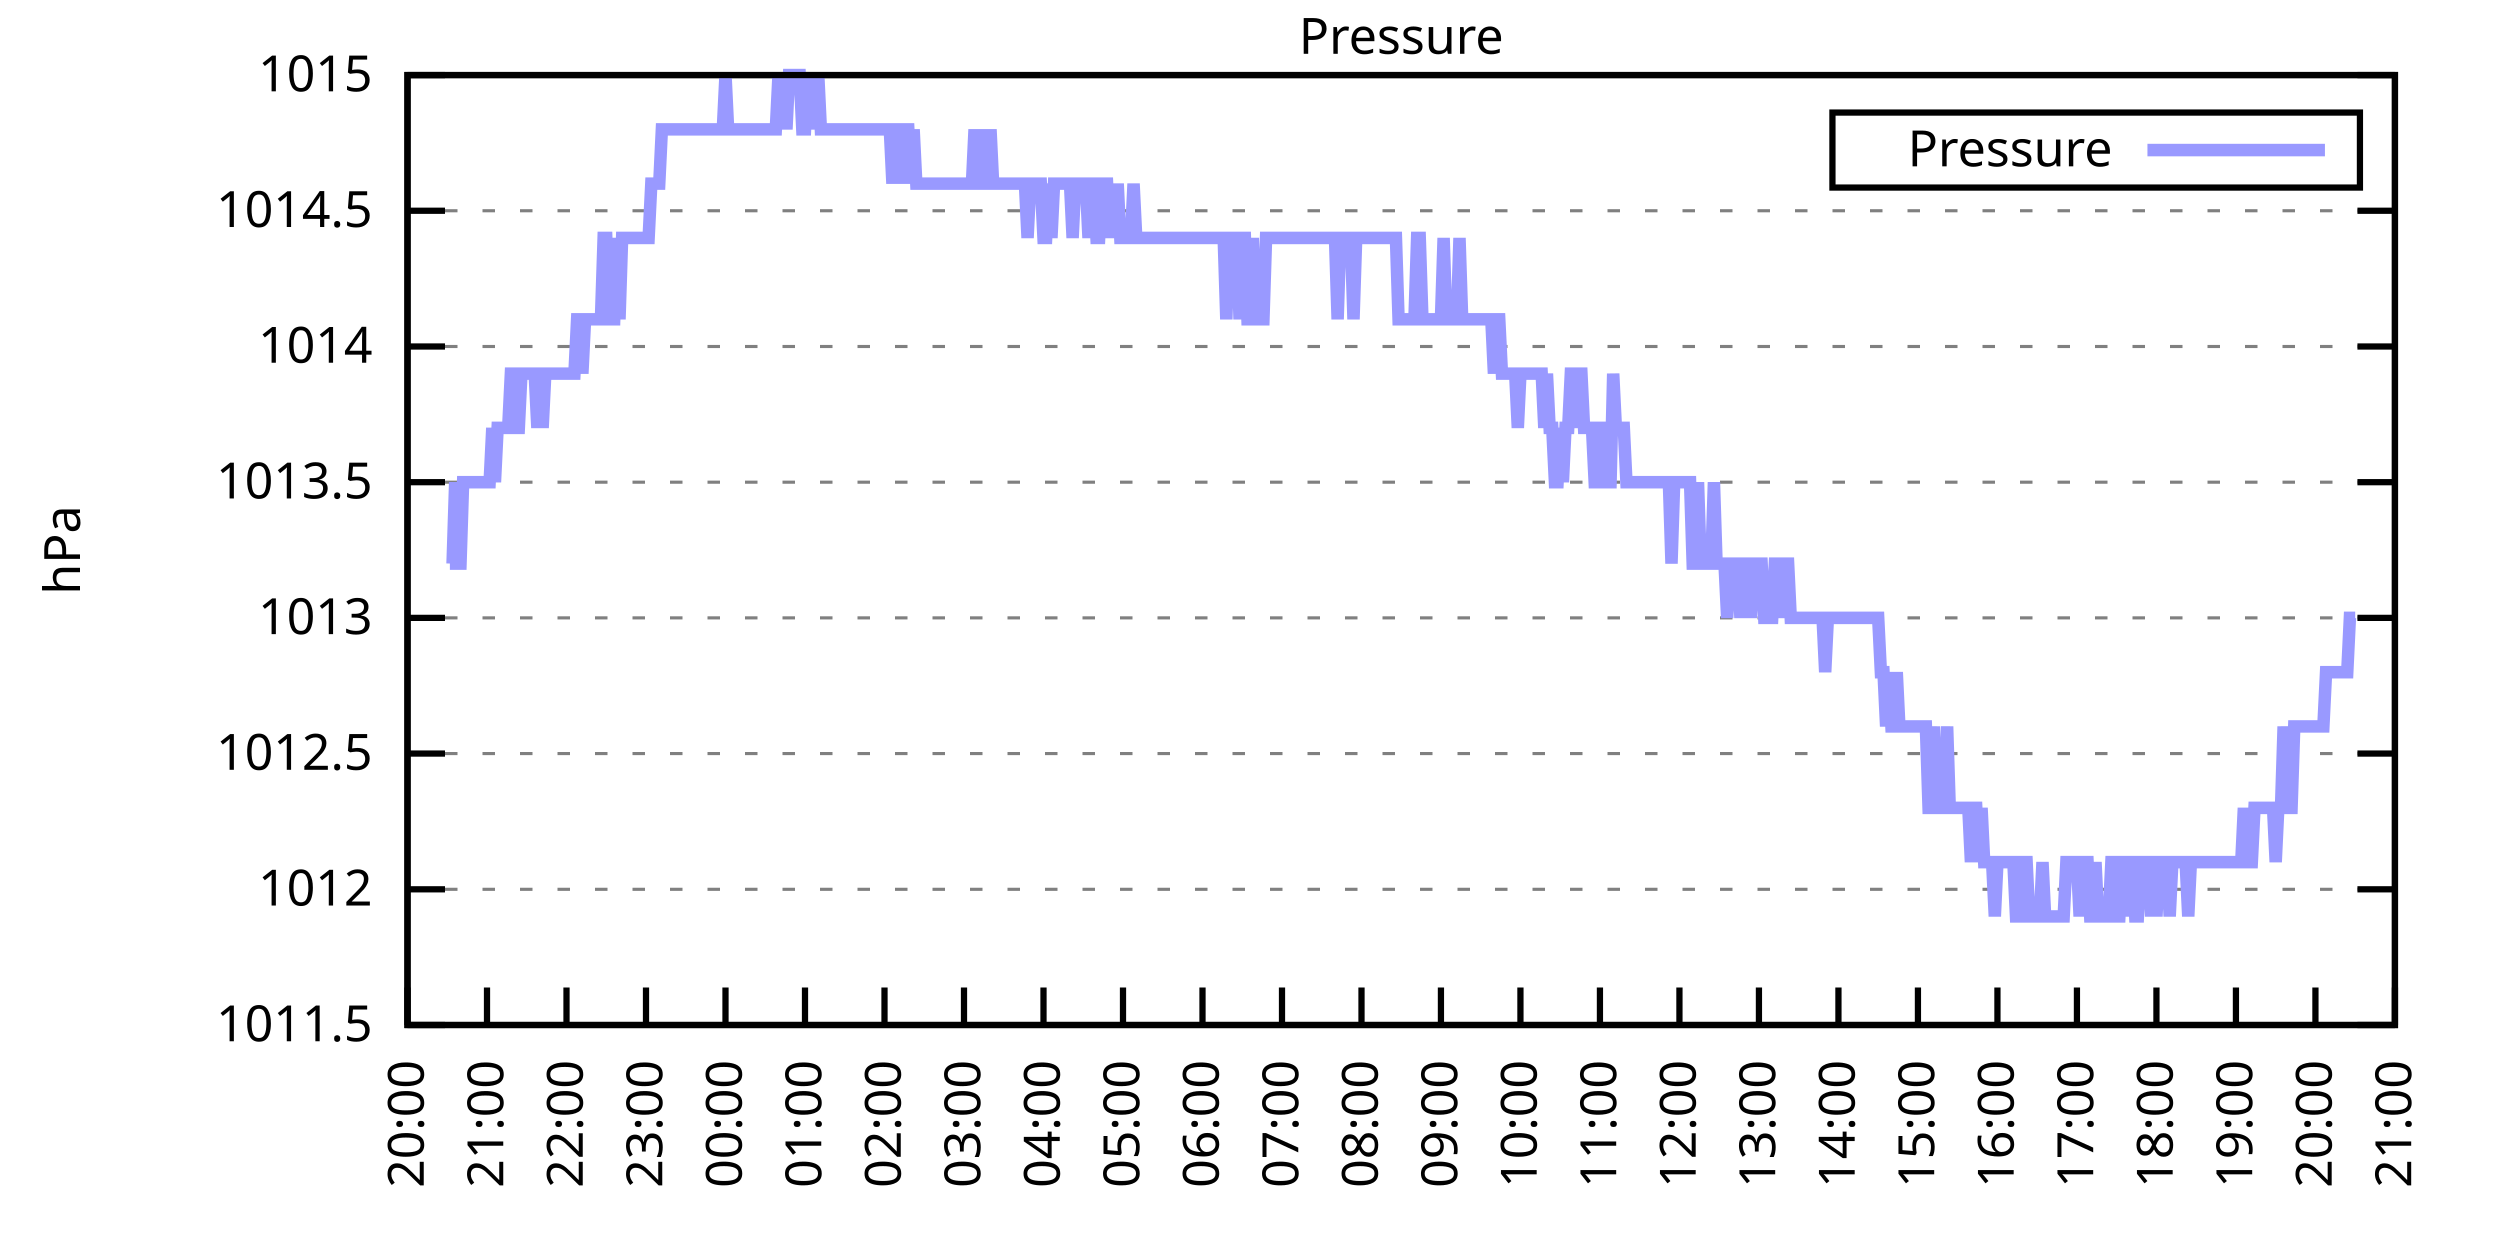
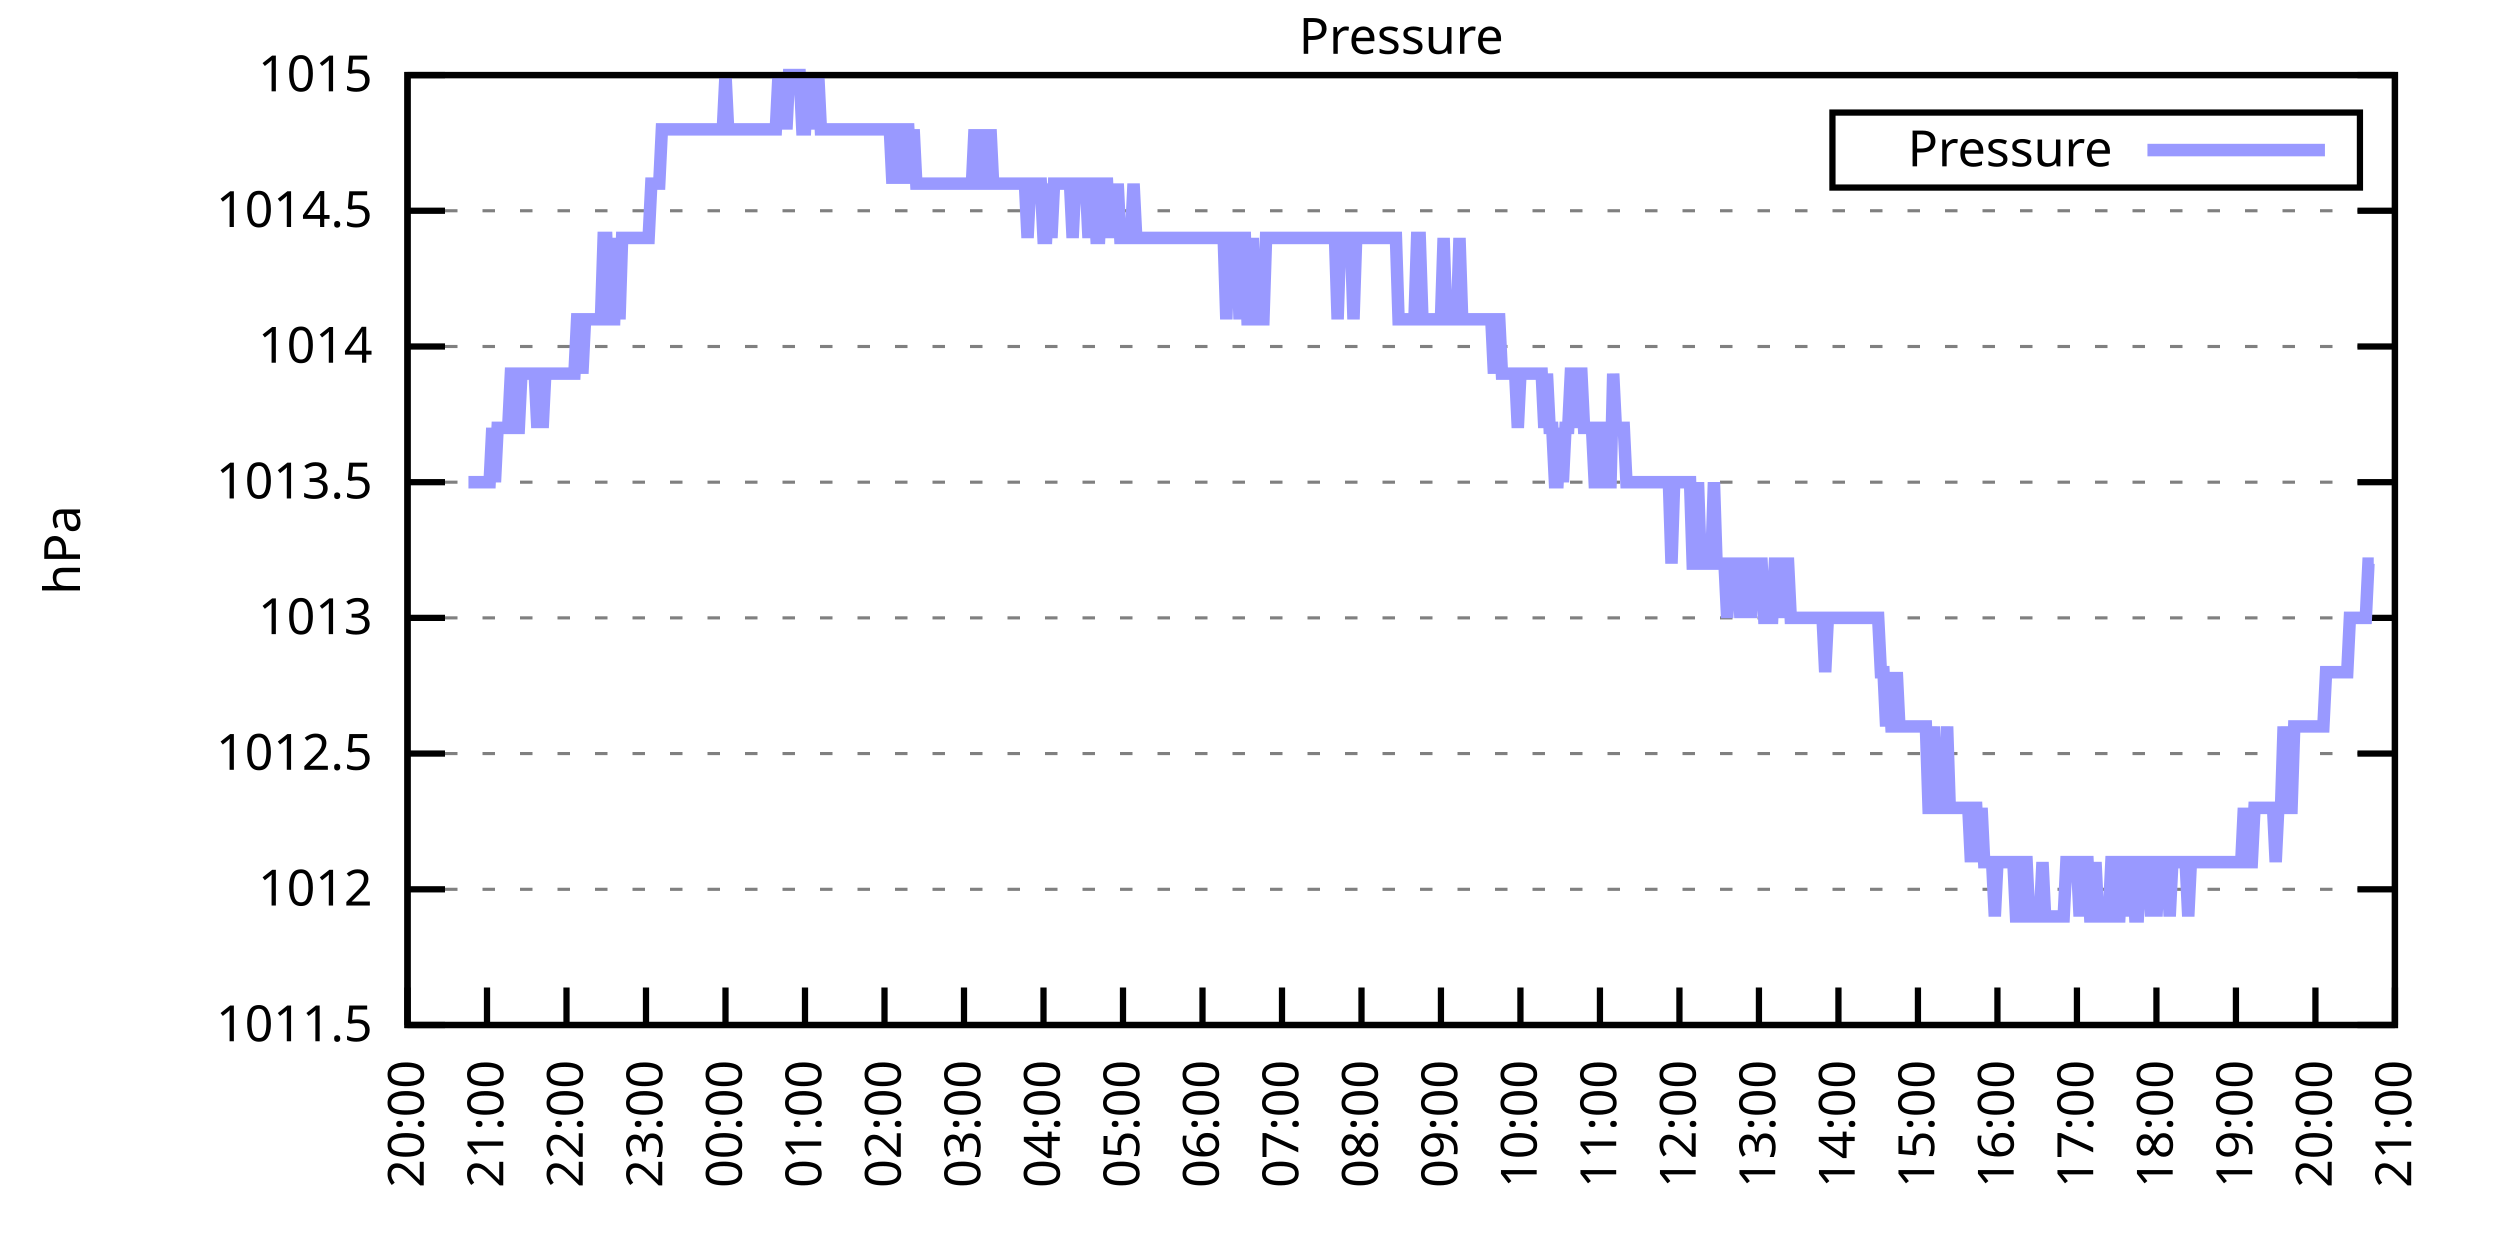
<svg xmlns="http://www.w3.org/2000/svg" xmlns:xlink="http://www.w3.org/1999/xlink" width="400" height="200" viewBox="0 0 400 200">
  <g id="gnuplot_canvas">
    <rect x="0" y="0" width="400" height="200" fill="none" />
    <defs>
      <circle id="gpDot" r="0.5" stroke-width="0.5" stroke="currentColor" />
      <path id="gpPt0" stroke-width="0.333" stroke="currentColor" d="M-1,0 h2 M0,-1 v2" />
      <path id="gpPt1" stroke-width="0.333" stroke="currentColor" d="M-1,-1 L1,1 M1,-1 L-1,1" />
      <path id="gpPt2" stroke-width="0.333" stroke="currentColor" d="M-1,0 L1,0 M0,-1 L0,1 M-1,-1 L1,1 M-1,1 L1,-1" />
      <rect id="gpPt3" stroke-width="0.333" stroke="currentColor" x="-1" y="-1" width="2" height="2" />
      <rect id="gpPt4" stroke-width="0.333" stroke="currentColor" fill="currentColor" x="-1" y="-1" width="2" height="2" />
      <circle id="gpPt5" stroke-width="0.333" stroke="currentColor" cx="0" cy="0" r="1" />
      <use xlink:href="#gpPt5" id="gpPt6" fill="currentColor" stroke="none" />
      <path id="gpPt7" stroke-width="0.333" stroke="currentColor" d="M0,-1.33 L-1.33,0.67 L1.33,0.67 z" />
      <use xlink:href="#gpPt7" id="gpPt8" fill="currentColor" stroke="none" />
      <use xlink:href="#gpPt7" id="gpPt9" stroke="currentColor" transform="rotate(180)" />
      <use xlink:href="#gpPt9" id="gpPt10" fill="currentColor" stroke="none" />
      <use xlink:href="#gpPt3" id="gpPt11" stroke="currentColor" transform="rotate(45)" />
      <use xlink:href="#gpPt11" id="gpPt12" fill="currentColor" stroke="none" />
      <path id="gpPt13" stroke-width="0.333" stroke="currentColor" d="M0,1.330 L1.265,0.411 L0.782,-1.067 L-0.782,-1.076 L-1.265,0.411 z" />
      <use xlink:href="#gpPt13" id="gpPt14" fill="currentColor" stroke="none" />
      <filter id="textbox" filterUnits="objectBoundingBox" x="0" y="0" height="1" width="1">
        <feFlood flood-color="white" flood-opacity="1" result="bgnd" />
        <feComposite in="SourceGraphic" in2="bgnd" operator="atop" />
      </filter>
      <filter id="greybox" filterUnits="objectBoundingBox" x="0" y="0" height="1" width="1">
        <feFlood flood-color="lightgrey" flood-opacity="1" result="grey" />
        <feComposite in="SourceGraphic" in2="grey" operator="atop" />
      </filter>
    </defs>
    <g fill="none" color="white" stroke="currentColor" stroke-width="1.00" stroke-linecap="butt" stroke-linejoin="miter">
</g>
    <g fill="none" color="black" stroke="currentColor" stroke-width="1.00" stroke-linecap="butt" stroke-linejoin="miter">
      <g stroke="none" shape-rendering="crispEdges">
        <polygon fill="rgb(255, 255, 255)" points="65.20,164.00 383.18,164.00 383.18,12.02 65.20,12.02 " />
      </g>
    </g>
    <g fill="none" color="black" stroke="currentColor" stroke-width="1.00" stroke-linecap="butt" stroke-linejoin="miter">
</g>
    <g fill="none" color="black" stroke="black" stroke-width="0.50" stroke-linecap="butt" stroke-linejoin="miter">
</g>
    <g fill="none" color="gray" stroke="currentColor" stroke-width="0.50" stroke-linecap="butt" stroke-linejoin="miter">
      <path stroke="gray" stroke-dasharray="2,4" class="gridline" d="M65.20,164.00 L383.19,164.00  " />
    </g>
    <g fill="none" color="gray" stroke="gray" stroke-width="1.00" stroke-linecap="butt" stroke-linejoin="miter">
</g>
    <g fill="none" color="black" stroke="currentColor" stroke-width="1.00" stroke-linecap="butt" stroke-linejoin="miter">
      <path stroke="black" d="M65.20,164.00 L71.20,164.00 M383.19,164.00 L377.19,164.00  " />
      <g transform="translate(59.60,166.60)" stroke="none" fill="black" font-family="Sans" font-size="8.00" text-anchor="end">
        <text>
          <tspan font-family="Sans"> 1011.5</tspan>
        </text>
      </g>
    </g>
    <g fill="none" color="black" stroke="currentColor" stroke-width="1.00" stroke-linecap="butt" stroke-linejoin="miter">
</g>
    <g fill="none" color="black" stroke="black" stroke-width="0.50" stroke-linecap="butt" stroke-linejoin="miter">
</g>
    <g fill="none" color="gray" stroke="currentColor" stroke-width="0.50" stroke-linecap="butt" stroke-linejoin="miter">
      <path stroke="gray" stroke-dasharray="2,4" class="gridline" d="M65.20,142.29 L383.19,142.29  " />
    </g>
    <g fill="none" color="gray" stroke="gray" stroke-width="1.00" stroke-linecap="butt" stroke-linejoin="miter">
</g>
    <g fill="none" color="black" stroke="currentColor" stroke-width="1.00" stroke-linecap="butt" stroke-linejoin="miter">
      <path stroke="black" d="M65.20,142.29 L71.20,142.29 M383.19,142.29 L377.19,142.29  " />
      <g transform="translate(59.60,144.89)" stroke="none" fill="black" font-family="Sans" font-size="8.00" text-anchor="end">
        <text>
          <tspan font-family="Sans"> 1012</tspan>
        </text>
      </g>
    </g>
    <g fill="none" color="black" stroke="currentColor" stroke-width="1.00" stroke-linecap="butt" stroke-linejoin="miter">
</g>
    <g fill="none" color="black" stroke="black" stroke-width="0.50" stroke-linecap="butt" stroke-linejoin="miter">
</g>
    <g fill="none" color="gray" stroke="currentColor" stroke-width="0.50" stroke-linecap="butt" stroke-linejoin="miter">
      <path stroke="gray" stroke-dasharray="2,4" class="gridline" d="M65.20,120.57 L383.19,120.57  " />
    </g>
    <g fill="none" color="gray" stroke="gray" stroke-width="1.00" stroke-linecap="butt" stroke-linejoin="miter">
</g>
    <g fill="none" color="black" stroke="currentColor" stroke-width="1.00" stroke-linecap="butt" stroke-linejoin="miter">
      <path stroke="black" d="M65.20,120.57 L71.20,120.57 M383.19,120.57 L377.19,120.57  " />
      <g transform="translate(59.60,123.17)" stroke="none" fill="black" font-family="Sans" font-size="8.00" text-anchor="end">
        <text>
          <tspan font-family="Sans"> 1012.5</tspan>
        </text>
      </g>
    </g>
    <g fill="none" color="black" stroke="currentColor" stroke-width="1.00" stroke-linecap="butt" stroke-linejoin="miter">
</g>
    <g fill="none" color="black" stroke="black" stroke-width="0.50" stroke-linecap="butt" stroke-linejoin="miter">
</g>
    <g fill="none" color="gray" stroke="currentColor" stroke-width="0.50" stroke-linecap="butt" stroke-linejoin="miter">
      <path stroke="gray" stroke-dasharray="2,4" class="gridline" d="M65.20,98.86 L383.19,98.86  " />
    </g>
    <g fill="none" color="gray" stroke="gray" stroke-width="1.00" stroke-linecap="butt" stroke-linejoin="miter">
</g>
    <g fill="none" color="black" stroke="currentColor" stroke-width="1.00" stroke-linecap="butt" stroke-linejoin="miter">
      <path stroke="black" d="M65.20,98.86 L71.20,98.86 M383.19,98.86 L377.19,98.86  " />
      <g transform="translate(59.60,101.46)" stroke="none" fill="black" font-family="Sans" font-size="8.00" text-anchor="end">
        <text>
          <tspan font-family="Sans"> 1013</tspan>
        </text>
      </g>
    </g>
    <g fill="none" color="black" stroke="currentColor" stroke-width="1.00" stroke-linecap="butt" stroke-linejoin="miter">
</g>
    <g fill="none" color="black" stroke="black" stroke-width="0.50" stroke-linecap="butt" stroke-linejoin="miter">
</g>
    <g fill="none" color="gray" stroke="currentColor" stroke-width="0.50" stroke-linecap="butt" stroke-linejoin="miter">
      <path stroke="gray" stroke-dasharray="2,4" class="gridline" d="M65.20,77.15 L383.19,77.15  " />
    </g>
    <g fill="none" color="gray" stroke="gray" stroke-width="1.00" stroke-linecap="butt" stroke-linejoin="miter">
</g>
    <g fill="none" color="black" stroke="currentColor" stroke-width="1.00" stroke-linecap="butt" stroke-linejoin="miter">
      <path stroke="black" d="M65.20,77.15 L71.20,77.15 M383.19,77.15 L377.19,77.15  " />
      <g transform="translate(59.60,79.75)" stroke="none" fill="black" font-family="Sans" font-size="8.00" text-anchor="end">
        <text>
          <tspan font-family="Sans"> 1013.5</tspan>
        </text>
      </g>
    </g>
    <g fill="none" color="black" stroke="currentColor" stroke-width="1.00" stroke-linecap="butt" stroke-linejoin="miter">
</g>
    <g fill="none" color="black" stroke="black" stroke-width="0.50" stroke-linecap="butt" stroke-linejoin="miter">
</g>
    <g fill="none" color="gray" stroke="currentColor" stroke-width="0.50" stroke-linecap="butt" stroke-linejoin="miter">
      <path stroke="gray" stroke-dasharray="2,4" class="gridline" d="M65.20,55.44 L383.19,55.44  " />
    </g>
    <g fill="none" color="gray" stroke="gray" stroke-width="1.00" stroke-linecap="butt" stroke-linejoin="miter">
</g>
    <g fill="none" color="black" stroke="currentColor" stroke-width="1.00" stroke-linecap="butt" stroke-linejoin="miter">
      <path stroke="black" d="M65.20,55.44 L71.20,55.44 M383.19,55.44 L377.19,55.44  " />
      <g transform="translate(59.60,58.04)" stroke="none" fill="black" font-family="Sans" font-size="8.00" text-anchor="end">
        <text>
          <tspan font-family="Sans"> 1014</tspan>
        </text>
      </g>
    </g>
    <g fill="none" color="black" stroke="currentColor" stroke-width="1.00" stroke-linecap="butt" stroke-linejoin="miter">
</g>
    <g fill="none" color="black" stroke="black" stroke-width="0.50" stroke-linecap="butt" stroke-linejoin="miter">
</g>
    <g fill="none" color="gray" stroke="currentColor" stroke-width="0.50" stroke-linecap="butt" stroke-linejoin="miter">
      <path stroke="gray" stroke-dasharray="2,4" class="gridline" d="M65.20,33.72 L383.19,33.72  " />
    </g>
    <g fill="none" color="gray" stroke="gray" stroke-width="1.00" stroke-linecap="butt" stroke-linejoin="miter">
</g>
    <g fill="none" color="black" stroke="currentColor" stroke-width="1.00" stroke-linecap="butt" stroke-linejoin="miter">
      <path stroke="black" d="M65.20,33.72 L71.20,33.72 M383.19,33.72 L377.19,33.72  " />
      <g transform="translate(59.60,36.32)" stroke="none" fill="black" font-family="Sans" font-size="8.00" text-anchor="end">
        <text>
          <tspan font-family="Sans"> 1014.5</tspan>
        </text>
      </g>
    </g>
    <g fill="none" color="black" stroke="currentColor" stroke-width="1.00" stroke-linecap="butt" stroke-linejoin="miter">
</g>
    <g fill="none" color="black" stroke="black" stroke-width="0.50" stroke-linecap="butt" stroke-linejoin="miter">
</g>
    <g fill="none" color="gray" stroke="currentColor" stroke-width="0.50" stroke-linecap="butt" stroke-linejoin="miter">
      <path stroke="gray" stroke-dasharray="2,4" class="gridline" d="M65.20,12.01 L383.19,12.01  " />
    </g>
    <g fill="none" color="gray" stroke="gray" stroke-width="1.00" stroke-linecap="butt" stroke-linejoin="miter">
</g>
    <g fill="none" color="black" stroke="currentColor" stroke-width="1.00" stroke-linecap="butt" stroke-linejoin="miter">
      <path stroke="black" d="M65.20,12.01 L71.20,12.01 M383.19,12.01 L377.19,12.01  " />
      <g transform="translate(59.60,14.61)" stroke="none" fill="black" font-family="Sans" font-size="8.00" text-anchor="end">
        <text>
          <tspan font-family="Sans"> 1015</tspan>
        </text>
      </g>
    </g>
    <g fill="none" color="black" stroke="currentColor" stroke-width="1.00" stroke-linecap="butt" stroke-linejoin="miter">
      <path stroke="black" d="M65.20,164.00 L65.20,158.00  " />
      <g transform="translate(67.80,169.60) rotate(270.00)" stroke="none" fill="black" font-family="Sans" font-size="8.00" text-anchor="end">
        <text>
          <tspan font-family="Sans">20:00</tspan>
        </text>
      </g>
    </g>
    <g fill="none" color="black" stroke="currentColor" stroke-width="1.00" stroke-linecap="butt" stroke-linejoin="miter">
      <path stroke="black" d="M77.92,164.00 L77.92,158.00  " />
      <g transform="translate(80.52,169.60) rotate(270.00)" stroke="none" fill="black" font-family="Sans" font-size="8.00" text-anchor="end">
        <text>
          <tspan font-family="Sans">21:00</tspan>
        </text>
      </g>
    </g>
    <g fill="none" color="black" stroke="currentColor" stroke-width="1.00" stroke-linecap="butt" stroke-linejoin="miter">
      <path stroke="black" d="M90.64,164.00 L90.64,158.00  " />
      <g transform="translate(93.24,169.60) rotate(270.00)" stroke="none" fill="black" font-family="Sans" font-size="8.00" text-anchor="end">
        <text>
          <tspan font-family="Sans">22:00</tspan>
        </text>
      </g>
    </g>
    <g fill="none" color="black" stroke="currentColor" stroke-width="1.00" stroke-linecap="butt" stroke-linejoin="miter">
      <path stroke="black" d="M103.36,164.00 L103.36,158.00  " />
      <g transform="translate(105.96,169.60) rotate(270.00)" stroke="none" fill="black" font-family="Sans" font-size="8.00" text-anchor="end">
        <text>
          <tspan font-family="Sans">23:00</tspan>
        </text>
      </g>
    </g>
    <g fill="none" color="black" stroke="currentColor" stroke-width="1.00" stroke-linecap="butt" stroke-linejoin="miter">
      <path stroke="black" d="M116.08,164.00 L116.08,158.00  " />
      <g transform="translate(118.68,169.60) rotate(270.00)" stroke="none" fill="black" font-family="Sans" font-size="8.00" text-anchor="end">
        <text>
          <tspan font-family="Sans">00:00</tspan>
        </text>
      </g>
    </g>
    <g fill="none" color="black" stroke="currentColor" stroke-width="1.00" stroke-linecap="butt" stroke-linejoin="miter">
      <path stroke="black" d="M128.80,164.00 L128.80,158.00  " />
      <g transform="translate(131.40,169.60) rotate(270.00)" stroke="none" fill="black" font-family="Sans" font-size="8.00" text-anchor="end">
        <text>
          <tspan font-family="Sans">01:00</tspan>
        </text>
      </g>
    </g>
    <g fill="none" color="black" stroke="currentColor" stroke-width="1.00" stroke-linecap="butt" stroke-linejoin="miter">
      <path stroke="black" d="M141.52,164.00 L141.52,158.00  " />
      <g transform="translate(144.12,169.60) rotate(270.00)" stroke="none" fill="black" font-family="Sans" font-size="8.00" text-anchor="end">
        <text>
          <tspan font-family="Sans">02:00</tspan>
        </text>
      </g>
    </g>
    <g fill="none" color="black" stroke="currentColor" stroke-width="1.00" stroke-linecap="butt" stroke-linejoin="miter">
      <path stroke="black" d="M154.24,164.00 L154.24,158.00  " />
      <g transform="translate(156.84,169.60) rotate(270.00)" stroke="none" fill="black" font-family="Sans" font-size="8.00" text-anchor="end">
        <text>
          <tspan font-family="Sans">03:00</tspan>
        </text>
      </g>
    </g>
    <g fill="none" color="black" stroke="currentColor" stroke-width="1.00" stroke-linecap="butt" stroke-linejoin="miter">
      <path stroke="black" d="M166.96,164.00 L166.96,158.00  " />
      <g transform="translate(169.56,169.60) rotate(270.00)" stroke="none" fill="black" font-family="Sans" font-size="8.00" text-anchor="end">
        <text>
          <tspan font-family="Sans">04:00</tspan>
        </text>
      </g>
    </g>
    <g fill="none" color="black" stroke="currentColor" stroke-width="1.00" stroke-linecap="butt" stroke-linejoin="miter">
      <path stroke="black" d="M179.68,164.00 L179.68,158.00  " />
      <g transform="translate(182.28,169.60) rotate(270.00)" stroke="none" fill="black" font-family="Sans" font-size="8.00" text-anchor="end">
        <text>
          <tspan font-family="Sans">05:00</tspan>
        </text>
      </g>
    </g>
    <g fill="none" color="black" stroke="currentColor" stroke-width="1.00" stroke-linecap="butt" stroke-linejoin="miter">
      <path stroke="black" d="M192.40,164.00 L192.40,158.00  " />
      <g transform="translate(195.00,169.60) rotate(270.00)" stroke="none" fill="black" font-family="Sans" font-size="8.00" text-anchor="end">
        <text>
          <tspan font-family="Sans">06:00</tspan>
        </text>
      </g>
    </g>
    <g fill="none" color="black" stroke="currentColor" stroke-width="1.00" stroke-linecap="butt" stroke-linejoin="miter">
      <path stroke="black" d="M205.12,164.00 L205.12,158.00  " />
      <g transform="translate(207.72,169.60) rotate(270.00)" stroke="none" fill="black" font-family="Sans" font-size="8.00" text-anchor="end">
        <text>
          <tspan font-family="Sans">07:00</tspan>
        </text>
      </g>
    </g>
    <g fill="none" color="black" stroke="currentColor" stroke-width="1.00" stroke-linecap="butt" stroke-linejoin="miter">
      <path stroke="black" d="M217.84,164.00 L217.84,158.00  " />
      <g transform="translate(220.44,169.60) rotate(270.00)" stroke="none" fill="black" font-family="Sans" font-size="8.00" text-anchor="end">
        <text>
          <tspan font-family="Sans">08:00</tspan>
        </text>
      </g>
    </g>
    <g fill="none" color="black" stroke="currentColor" stroke-width="1.00" stroke-linecap="butt" stroke-linejoin="miter">
      <path stroke="black" d="M230.55,164.00 L230.55,158.00  " />
      <g transform="translate(233.15,169.60) rotate(270.00)" stroke="none" fill="black" font-family="Sans" font-size="8.00" text-anchor="end">
        <text>
          <tspan font-family="Sans">09:00</tspan>
        </text>
      </g>
    </g>
    <g fill="none" color="black" stroke="currentColor" stroke-width="1.00" stroke-linecap="butt" stroke-linejoin="miter">
      <path stroke="black" d="M243.27,164.00 L243.27,158.00  " />
      <g transform="translate(245.87,169.60) rotate(270.00)" stroke="none" fill="black" font-family="Sans" font-size="8.00" text-anchor="end">
        <text>
          <tspan font-family="Sans">10:00</tspan>
        </text>
      </g>
    </g>
    <g fill="none" color="black" stroke="currentColor" stroke-width="1.00" stroke-linecap="butt" stroke-linejoin="miter">
      <path stroke="black" d="M255.99,164.00 L255.99,158.00  " />
      <g transform="translate(258.59,169.60) rotate(270.00)" stroke="none" fill="black" font-family="Sans" font-size="8.00" text-anchor="end">
        <text>
          <tspan font-family="Sans">11:00</tspan>
        </text>
      </g>
    </g>
    <g fill="none" color="black" stroke="currentColor" stroke-width="1.00" stroke-linecap="butt" stroke-linejoin="miter">
      <path stroke="black" d="M268.71,164.00 L268.71,158.00  " />
      <g transform="translate(271.31,169.60) rotate(270.00)" stroke="none" fill="black" font-family="Sans" font-size="8.00" text-anchor="end">
        <text>
          <tspan font-family="Sans">12:00</tspan>
        </text>
      </g>
    </g>
    <g fill="none" color="black" stroke="currentColor" stroke-width="1.00" stroke-linecap="butt" stroke-linejoin="miter">
      <path stroke="black" d="M281.43,164.00 L281.43,158.00  " />
      <g transform="translate(284.03,169.60) rotate(270.00)" stroke="none" fill="black" font-family="Sans" font-size="8.00" text-anchor="end">
        <text>
          <tspan font-family="Sans">13:00</tspan>
        </text>
      </g>
    </g>
    <g fill="none" color="black" stroke="currentColor" stroke-width="1.00" stroke-linecap="butt" stroke-linejoin="miter">
      <path stroke="black" d="M294.15,164.00 L294.15,158.00  " />
      <g transform="translate(296.75,169.60) rotate(270.00)" stroke="none" fill="black" font-family="Sans" font-size="8.00" text-anchor="end">
        <text>
          <tspan font-family="Sans">14:00</tspan>
        </text>
      </g>
    </g>
    <g fill="none" color="black" stroke="currentColor" stroke-width="1.00" stroke-linecap="butt" stroke-linejoin="miter">
      <path stroke="black" d="M306.87,164.00 L306.87,158.00  " />
      <g transform="translate(309.47,169.60) rotate(270.00)" stroke="none" fill="black" font-family="Sans" font-size="8.00" text-anchor="end">
        <text>
          <tspan font-family="Sans">15:00</tspan>
        </text>
      </g>
    </g>
    <g fill="none" color="black" stroke="currentColor" stroke-width="1.00" stroke-linecap="butt" stroke-linejoin="miter">
      <path stroke="black" d="M319.59,164.00 L319.59,158.00  " />
      <g transform="translate(322.19,169.60) rotate(270.00)" stroke="none" fill="black" font-family="Sans" font-size="8.00" text-anchor="end">
        <text>
          <tspan font-family="Sans">16:00</tspan>
        </text>
      </g>
    </g>
    <g fill="none" color="black" stroke="currentColor" stroke-width="1.00" stroke-linecap="butt" stroke-linejoin="miter">
      <path stroke="black" d="M332.31,164.00 L332.31,158.00  " />
      <g transform="translate(334.91,169.60) rotate(270.00)" stroke="none" fill="black" font-family="Sans" font-size="8.00" text-anchor="end">
        <text>
          <tspan font-family="Sans">17:00</tspan>
        </text>
      </g>
    </g>
    <g fill="none" color="black" stroke="currentColor" stroke-width="1.00" stroke-linecap="butt" stroke-linejoin="miter">
      <path stroke="black" d="M345.03,164.00 L345.03,158.00  " />
      <g transform="translate(347.63,169.60) rotate(270.00)" stroke="none" fill="black" font-family="Sans" font-size="8.00" text-anchor="end">
        <text>
          <tspan font-family="Sans">18:00</tspan>
        </text>
      </g>
    </g>
    <g fill="none" color="black" stroke="currentColor" stroke-width="1.00" stroke-linecap="butt" stroke-linejoin="miter">
      <path stroke="black" d="M357.75,164.00 L357.75,158.00  " />
      <g transform="translate(360.35,169.60) rotate(270.00)" stroke="none" fill="black" font-family="Sans" font-size="8.00" text-anchor="end">
        <text>
          <tspan font-family="Sans">19:00</tspan>
        </text>
      </g>
    </g>
    <g fill="none" color="black" stroke="currentColor" stroke-width="1.00" stroke-linecap="butt" stroke-linejoin="miter">
      <path stroke="black" d="M370.47,164.00 L370.47,158.00  " />
      <g transform="translate(373.07,169.60) rotate(270.00)" stroke="none" fill="black" font-family="Sans" font-size="8.00" text-anchor="end">
        <text>
          <tspan font-family="Sans">20:00</tspan>
        </text>
      </g>
    </g>
    <g fill="none" color="black" stroke="currentColor" stroke-width="1.00" stroke-linecap="butt" stroke-linejoin="miter">
      <path stroke="black" d="M383.19,164.00 L383.19,158.00  " />
      <g transform="translate(385.79,169.60) rotate(270.00)" stroke="none" fill="black" font-family="Sans" font-size="8.00" text-anchor="end">
        <text>
          <tspan font-family="Sans">21:00</tspan>
        </text>
      </g>
    </g>
    <g fill="none" color="black" stroke="currentColor" stroke-width="1.00" stroke-linecap="butt" stroke-linejoin="miter">
</g>
    <g fill="none" color="black" stroke="currentColor" stroke-width="1.00" stroke-linecap="butt" stroke-linejoin="miter">
      <path stroke="black" d="M65.20,12.01 L65.20,164.00 L383.19,164.00 L383.19,12.01 L65.20,12.01 Z  " />
    </g>
    <g fill="none" color="black" stroke="currentColor" stroke-width="1.00" stroke-linecap="butt" stroke-linejoin="miter">
</g>
    <g fill="none" color="black" stroke="currentColor" stroke-width="1.00" stroke-linecap="butt" stroke-linejoin="miter">
      <path stroke="black" d="M293.19,30.01 L293.19,18.01 L377.59,18.01 L377.59,30.01 L293.19,30.01 Z  " />
    </g>
    <g id="Pressure_plot_1">
      <g fill="none" color="white" stroke="black" stroke-width="2.00" stroke-linecap="butt" stroke-linejoin="miter">
</g>
      <g fill="none" color="black" stroke="currentColor" stroke-width="2.00" stroke-linecap="butt" stroke-linejoin="miter">
        <g transform="translate(337.99,26.61)" stroke="none" fill="black" font-family="Sans" font-size="8.00" text-anchor="end">
          <text>
            <tspan font-family="Sans">Pressure</tspan>
          </text>
        </g>
      </g>
      <g fill="none" color="black" stroke="currentColor" stroke-width="2.00" stroke-linecap="butt" stroke-linejoin="miter">
-         <path stroke="rgb(153, 153, 255)" d="M343.59,24.01 L371.99,24.01 M71.98,90.18 L72.41,90.18 L72.83,77.15 L73.26,90.18 L73.68,90.18 L74.10,77.15   L74.53,77.15 L74.95,77.15 L75.38,77.15 L75.80,77.15 L76.22,77.15 L76.65,77.15 L77.07,77.15 L77.50,77.15   L77.92,77.15 L78.34,77.15 L78.77,68.46 L79.19,77.15 L79.62,68.46 L80.04,68.46 L80.46,68.46 L80.89,68.46   L81.31,68.46 L81.74,59.78 L82.16,59.78 L82.58,68.46 L83.01,68.46 L83.43,59.78 L83.86,59.78 L84.28,59.78   L84.70,59.78 L85.13,59.78 L85.55,59.78 L85.98,68.46 L86.40,59.78 L86.82,68.46 L87.25,59.78 L87.67,59.78   L88.10,59.78 L88.52,59.78 L88.94,59.78 L89.37,59.78 L89.79,59.78 L90.22,59.78 L90.64,59.78 L91.06,59.78   L91.49,59.78 L91.91,59.78 L92.34,51.09 L92.76,51.09 L93.18,59.78 L93.61,51.09 L94.03,51.09 L94.46,51.09   L94.88,51.09 L95.30,51.09 L95.73,51.09 L96.15,51.09 L96.58,38.07 L97.00,38.07 L97.42,51.09 L97.85,51.09   L98.27,51.09 L98.69,38.07 L99.12,51.09 L99.54,38.07 L99.97,38.07 L100.39,38.07 L100.81,38.07 L101.24,38.07   L101.66,38.07 L102.09,38.07 L102.51,38.07 L102.93,38.07 L103.36,38.07 L103.78,38.07 L104.21,29.38 L104.63,29.38   L105.05,29.38 L105.48,29.38 L105.90,20.70 L106.33,20.70 L106.75,20.70 L107.17,20.70 L107.60,20.70 L108.02,20.70   L108.45,20.70 L108.87,20.70 L109.29,20.70 L109.72,20.70 L110.14,20.70 L110.57,20.70 L110.99,20.70 L111.41,20.70   L111.84,20.70 L112.26,20.70 L112.69,20.70 L113.11,20.70 L113.53,20.70 L113.96,20.70 L114.38,20.70 L114.81,20.70   L115.23,20.70 L115.65,20.70 L116.08,12.01 L116.50,20.70 L116.93,20.70 L117.35,20.70 L117.77,20.70 L118.20,20.70   L118.62,20.70 L119.05,20.70 L119.47,20.70 L119.89,20.70 L120.32,20.70 L120.74,20.70 L121.17,20.70 L121.59,20.70   L122.01,20.70 L122.44,20.70 L122.86,20.70 L123.29,20.70 L123.71,20.70 L124.13,20.70 L124.56,12.01 L124.98,20.70   L125.41,12.01 L125.83,20.70 L126.25,12.01 L126.68,12.01 L127.10,12.01 L127.53,12.01 L127.95,12.01 L128.37,20.70   L128.80,20.70 L129.22,12.01 L129.65,20.70 L130.07,12.01 L130.49,20.70 L130.92,12.01 L131.34,20.70 L131.77,20.70   L132.19,20.70 L132.61,20.70 L133.04,20.70 L133.46,20.70 L133.89,20.70 L134.31,20.70 L134.73,20.70 L135.16,20.70   L135.58,20.70 L136.01,20.70 L136.43,20.70 L136.85,20.70 L137.28,20.70 L137.70,20.70 L138.13,20.70 L138.55,20.70   L138.97,20.70 L139.40,20.70 L139.82,20.70 L140.25,20.70 L140.67,20.70 L141.09,20.70 L141.52,20.70 L141.94,20.70   L142.37,20.70 L142.79,29.38 L143.21,20.70 L143.64,20.70 L144.06,29.38 L144.49,20.70 L144.91,20.70 L145.33,20.70   L145.76,29.38 L146.18,20.70 L146.61,29.38 L147.03,29.38 L147.45,29.38 L147.88,29.38 L148.30,29.38 L148.73,29.38   L149.15,29.38 L149.57,29.38 L150.00,29.38 L150.42,29.38 L150.85,29.38 L151.27,29.38 L151.69,29.38 L152.12,29.38   L152.54,29.38 L152.97,29.38 L153.39,29.38 L153.81,29.38 L154.24,29.38 L154.66,29.38 L155.09,29.38 L155.51,29.38   L155.93,20.70 L156.36,29.38 L156.78,20.70 L157.21,29.38 L157.63,29.38 L158.05,29.38 L158.48,20.70 L158.90,29.38   L159.33,29.38 L159.75,29.38 L160.17,29.38 L160.60,29.38 L161.02,29.38 L161.44,29.38 L161.87,29.38 L162.29,29.38   L162.72,29.38 L163.14,29.38 L163.56,29.38 L163.99,29.38 L164.41,38.07 L164.84,29.38 L165.26,29.38 L165.68,29.38   L166.11,29.38 L166.53,29.38 L166.96,38.07 L167.38,38.07 L167.80,29.38 L168.23,38.07 L168.65,29.38 L169.08,29.38   L169.50,29.38 L169.92,29.38 L170.35,29.38 L170.77,29.38 L171.20,29.38 L171.62,38.07 L172.04,29.38 L172.47,29.38   L172.89,29.38 L173.32,29.38 L173.74,29.38 L174.16,38.07 L174.59,29.38 L175.01,29.38 L175.44,38.07 L175.86,38.07   L176.28,29.38 L176.71,29.38 L177.13,29.38 L177.56,38.07 L177.98,29.38 L178.40,38.07 L178.83,29.38 L179.25,38.07   L179.68,38.07 L180.10,38.07 L180.52,38.07 L180.95,38.07 L181.37,29.38 L181.80,38.07 L182.22,38.07 L182.64,38.07   L183.07,38.07 L183.49,38.07 L183.92,38.07 L184.34,38.07 L184.76,38.07 L185.19,38.07 L185.61,38.07 L186.04,38.07   L186.46,38.07 L186.88,38.07 L187.31,38.07 L187.73,38.07 L188.16,38.07 L188.58,38.07 L189.00,38.07 L189.43,38.07   L189.85,38.07 L190.28,38.07 L190.70,38.07 L191.12,38.07 L191.55,38.07 L191.97,38.07 L192.40,38.07 L192.82,38.07   L193.24,38.07 L193.67,38.07 L194.09,38.07 L194.52,38.07 L194.94,38.07 L195.36,38.07 L195.79,38.07 L196.21,51.09   L196.64,38.07 L197.06,38.07 L197.48,38.07 L197.91,38.07 L198.33,51.09 L198.76,38.07 L199.18,38.07 L199.60,51.09   L200.03,51.09 L200.45,38.07 L200.88,51.09 L201.30,51.09 L201.72,51.09 L202.15,51.09 L202.57,38.07 L203.00,38.07   L203.42,38.07 L203.84,38.07 L204.27,38.07 L204.69,38.07 L205.12,38.07 L205.54,38.07 L205.96,38.07 L206.39,38.07   L206.81,38.07 L207.24,38.07 L207.66,38.07 L208.08,38.07 L208.51,38.07 L208.93,38.07 L209.36,38.07 L209.78,38.07   L210.20,38.07 L210.63,38.07 L211.05,38.07 L211.48,38.07 L211.90,38.07 L212.32,38.07 L212.75,38.07 L213.17,38.07   L213.60,38.07 L214.02,51.09 L214.44,38.07 L214.87,38.07 L215.29,38.07 L215.72,38.07 L216.14,38.07 L216.56,51.09   L216.99,38.07 L217.41,38.07 L217.84,38.07 L218.26,38.07 L218.68,38.07 L219.11,38.07 L219.53,38.07 L219.96,38.07   L220.38,38.07 L220.80,38.07 L221.23,38.07 L221.65,38.07 L222.08,38.07 L222.50,38.07 L222.92,38.07 L223.35,38.07   L223.77,51.09 L224.20,51.09 L224.62,51.09 L225.04,51.09 L225.47,51.09 L225.89,51.09 L226.31,51.09 L226.74,38.07   L227.16,38.07 L227.59,51.09 L228.01,51.09 L228.43,51.09 L228.86,51.09 L229.28,51.09 L229.71,51.09 L230.13,51.09   L230.55,51.09 L230.98,38.07 L231.40,51.09 L231.83,51.09 L232.25,51.09 L232.67,51.09 L233.10,51.09 L233.52,38.07   L233.95,51.09 L234.37,51.09 L234.79,51.09 L235.22,51.09 L235.64,51.09 L236.07,51.09 L236.49,51.09 L236.91,51.09   L237.34,51.09 L237.76,51.09 L238.19,51.09 L238.61,51.09 L239.03,59.78 L239.46,51.09 L239.88,51.09 L240.31,59.78   L240.73,59.78 L241.15,59.78 L241.58,59.78 L242.00,59.78 L242.43,59.78 L242.85,68.46 L243.27,59.78 L243.70,59.78   L244.12,59.78 L244.55,59.78 L244.97,59.78 L245.39,59.78 L245.82,59.78 L246.24,59.78 L246.67,59.78 L247.09,68.46   L247.51,59.78 L247.94,68.46 L248.36,68.46 L248.79,77.15 L249.21,77.15 L249.63,68.46 L250.06,77.15 L250.48,68.46   L250.91,68.46 L251.33,59.78 L251.75,59.78 L252.18,68.46 L252.60,59.78 L253.03,59.78 L253.45,68.46 L253.87,68.46   L254.30,68.46 L254.72,68.46 L255.15,77.15 L255.57,77.15 L255.99,68.46 L256.42,68.46 L256.84,68.46 L257.27,77.15   L257.69,77.15 L258.11,59.78 L258.54,68.46 L258.96,68.46 L259.39,68.46 L259.81,68.46 L260.23,77.15 L260.66,77.15   L261.08,77.15 L261.51,77.15 L261.93,77.15 L262.35,77.15 L262.78,77.15 L263.20,77.15 L263.63,77.15 L264.05,77.15   L264.47,77.15 L264.90,77.15 L265.32,77.15 L265.75,77.15 L266.17,77.15 L266.59,77.15 L267.02,77.15 L267.44,90.18   L267.87,77.15 L268.29,77.15 L268.71,77.15 L269.14,77.15 L269.56,77.15 L269.99,77.15 L270.41,77.15 L270.83,90.18   L271.26,90.18 L271.68,77.15 L272.11,90.18 L272.53,90.18 L272.95,90.18 L273.38,90.18 L273.80,90.18 L274.23,77.15   L274.65,90.18 L275.07,90.18 L275.50,90.18 L275.92,90.18 L276.35,98.86 L276.77,90.18 L277.19,90.18 L277.62,90.18   L278.04,90.18 L278.47,98.86 L278.89,90.18 L279.31,90.18 L279.74,90.18 L280.16,98.86 L280.59,90.18 L281.01,90.18   L281.43,90.18 L281.86,90.18 L282.28,98.86 L282.71,98.86 L283.13,98.86 L283.55,98.86 L283.98,90.18 L284.40,90.18   L284.83,90.18 L285.25,98.86 L285.67,90.18 L286.10,90.18 L286.52,98.86 L286.95,98.86 L287.37,98.86 L287.79,98.86   L288.22,98.86 L288.64,98.86 L289.06,98.86 L289.49,98.86 L289.91,98.86 L290.34,98.86 L290.76,98.86 L291.18,98.86   L291.61,98.86 L292.03,107.55 L292.46,98.86 L292.88,98.86 L293.30,98.86 L293.73,98.86 L294.15,98.86 L294.58,98.86   L295.00,98.86 L295.42,98.86 L295.85,98.86 L296.27,98.86 L296.70,98.86 L297.12,98.86 L297.54,98.86 L297.97,98.86   L298.39,98.86 L298.82,98.86 L299.24,98.86 L299.66,98.86 L300.09,98.86 L300.51,98.86 L300.94,107.55 L301.36,107.55   L301.78,116.23 L302.21,107.55 L302.63,116.23 L303.06,116.23 L303.48,107.55 L303.90,116.23 L304.33,116.23 L304.75,116.23   L305.18,116.23 L305.60,116.23 L306.02,116.23 L306.45,116.23 L306.87,116.23 L307.30,116.23 L307.72,116.23 L308.14,116.23   L308.57,129.26 L308.99,129.26 L309.42,116.23 L309.84,129.26 L310.26,129.26 L310.69,129.26 L311.11,129.26 L311.54,116.23   L311.96,129.26 L312.38,129.26 L312.81,129.26 L313.23,129.26 L313.66,129.26 L314.08,129.26 L314.50,129.26 L314.93,129.26   L315.35,137.94 L315.78,129.26 L316.20,129.26 L316.62,137.94 L317.05,129.26 L317.47,137.94 L317.90,137.94 L318.32,137.94   L318.74,137.94 L319.17,146.63 L319.59,137.94 L320.02,137.94 L320.44,137.94 L320.86,137.94 L321.29,137.94 L321.71,137.94   L322.14,137.94 L322.56,146.63 L322.98,146.63 L323.41,146.63 L323.83,137.94 L324.26,137.94 L324.68,146.63 L325.10,146.63   L325.53,146.63 L325.95,146.63 L326.38,146.63 L326.80,137.94 L327.22,146.63 L327.65,146.63 L328.07,146.63 L328.50,146.63   L328.92,146.63 L329.34,146.63 L329.77,146.63 L330.19,146.63 L330.62,137.94 L331.04,137.94 L331.46,137.94 L331.89,137.94   L332.31,137.94 L332.74,146.63 L333.16,137.94 L333.58,137.94 L334.01,137.94 L334.43,146.63 L334.86,146.63 L335.28,137.94   L335.70,146.63 L336.13,146.63 L336.55,146.63 L336.98,146.63 L337.40,146.63 L337.82,137.94 L338.25,137.94 L338.67,146.63   L339.10,146.63 L339.52,137.94 L339.94,137.94 L340.37,146.63 L340.79,137.94 L341.22,137.94 L341.64,146.63 L342.06,146.63   L342.49,137.94 L342.91,137.94 L343.34,137.94 L343.76,137.94 L344.18,146.63 L344.61,137.94 L345.03,146.63 L345.46,137.94   L345.88,137.94 L346.30,137.94 L346.73,137.94 L347.15,146.63 L347.58,137.94 L348.00,137.94 L348.42,137.94 L348.85,137.94   L349.27,137.94 L349.70,137.94 L350.12,146.63 L350.54,137.94 L350.97,137.94 L351.39,137.94 L351.81,137.94 L352.24,137.94   L352.66,137.94 L353.09,137.94 L353.51,137.94 L353.93,137.94 L354.36,137.94 L354.78,137.94 L355.21,137.94 L355.63,137.94   L356.05,137.94 L356.48,137.94 L356.90,137.94 L357.33,137.94 L357.75,137.94 L358.17,137.94 L358.60,137.94 L359.02,129.26   L359.45,137.94 L359.87,137.94 L360.29,137.94 L360.72,129.26 L361.14,129.26 L361.57,129.26 L361.99,129.26 L362.41,129.26   L362.84,129.26 L363.26,129.26 L363.69,129.26 L364.11,137.94 L364.53,129.26 L364.96,129.26 L365.38,116.23 L365.81,129.26   L366.23,129.26 L366.65,129.26 L367.08,116.23 L367.50,116.23 L367.93,116.23 L368.35,116.23 L368.77,116.23 L369.20,116.23   L369.62,116.23 L370.05,116.23 L370.47,116.23 L370.89,116.23 L371.32,116.23 L371.74,116.23 L372.17,107.55 L372.59,107.55   L373.01,107.55 L373.44,107.55 L373.86,107.55 L374.29,107.55 L374.71,107.55 L375.13,107.55 L375.56,107.55 L375.98,98.86   L376.41,98.86 L376.83,98.86  " />
+         <path stroke="rgb(153, 153, 255)" d="M343.59,24.01 L371.99,24.01 M74.95,77.15 L75.38,77.15 L75.80,77.15 L76.22,77.15 L76.65,77.15 L77.07,77.15   L77.50,77.15 L77.92,77.15 L78.34,77.15 L78.77,68.46 L79.19,77.15 L79.62,68.46 L80.04,68.46 L80.46,68.46   L80.89,68.46 L81.31,68.46 L81.74,59.78 L82.16,59.78 L82.58,68.46 L83.01,68.46 L83.43,59.78 L83.86,59.78   L84.28,59.78 L84.70,59.78 L85.13,59.78 L85.55,59.78 L85.98,68.46 L86.40,59.78 L86.82,68.46 L87.25,59.78   L87.67,59.78 L88.10,59.78 L88.52,59.78 L88.94,59.78 L89.37,59.78 L89.79,59.78 L90.22,59.78 L90.64,59.78   L91.06,59.78 L91.49,59.78 L91.91,59.78 L92.34,51.09 L92.76,51.09 L93.18,59.78 L93.61,51.09 L94.03,51.09   L94.46,51.09 L94.88,51.09 L95.30,51.09 L95.73,51.09 L96.15,51.09 L96.58,38.07 L97.00,38.07 L97.42,51.09   L97.85,51.09 L98.27,51.09 L98.69,38.07 L99.12,51.09 L99.54,38.07 L99.97,38.07 L100.39,38.07 L100.81,38.07   L101.24,38.07 L101.66,38.07 L102.09,38.07 L102.51,38.07 L102.93,38.07 L103.36,38.07 L103.78,38.07 L104.21,29.38   L104.63,29.38 L105.05,29.38 L105.48,29.38 L105.90,20.70 L106.33,20.70 L106.75,20.70 L107.17,20.70 L107.60,20.70   L108.02,20.70 L108.45,20.70 L108.87,20.70 L109.29,20.70 L109.72,20.70 L110.14,20.70 L110.57,20.70 L110.99,20.70   L111.41,20.70 L111.84,20.70 L112.26,20.70 L112.69,20.70 L113.11,20.70 L113.53,20.70 L113.96,20.70 L114.38,20.70   L114.81,20.70 L115.23,20.70 L115.65,20.70 L116.08,12.01 L116.50,20.70 L116.93,20.70 L117.35,20.70 L117.77,20.70   L118.20,20.70 L118.62,20.70 L119.05,20.70 L119.47,20.70 L119.89,20.70 L120.32,20.70 L120.74,20.70 L121.17,20.70   L121.59,20.70 L122.01,20.70 L122.44,20.70 L122.86,20.70 L123.29,20.70 L123.71,20.70 L124.13,20.70 L124.56,12.01   L124.98,20.70 L125.41,12.01 L125.83,20.70 L126.25,12.01 L126.68,12.01 L127.10,12.01 L127.53,12.01 L127.95,12.01   L128.37,20.70 L128.80,20.70 L129.22,12.01 L129.65,20.70 L130.07,12.01 L130.49,20.70 L130.92,12.01 L131.34,20.70   L131.77,20.70 L132.19,20.70 L132.61,20.70 L133.04,20.70 L133.46,20.70 L133.89,20.70 L134.31,20.70 L134.73,20.70   L135.16,20.70 L135.58,20.70 L136.01,20.70 L136.43,20.70 L136.85,20.70 L137.28,20.70 L137.70,20.70 L138.13,20.70   L138.55,20.70 L138.97,20.70 L139.40,20.70 L139.82,20.70 L140.25,20.70 L140.67,20.70 L141.09,20.70 L141.52,20.70   L141.94,20.70 L142.37,20.70 L142.79,29.38 L143.21,20.70 L143.64,20.70 L144.06,29.38 L144.49,20.70 L144.91,20.70   L145.33,20.70 L145.76,29.38 L146.18,20.70 L146.61,29.38 L147.03,29.38 L147.45,29.38 L147.88,29.38 L148.30,29.38   L148.73,29.38 L149.15,29.38 L149.57,29.38 L150.00,29.38 L150.42,29.38 L150.85,29.38 L151.27,29.38 L151.69,29.38   L152.12,29.38 L152.54,29.38 L152.97,29.38 L153.39,29.38 L153.81,29.38 L154.24,29.38 L154.66,29.38 L155.09,29.38   L155.51,29.38 L155.93,20.70 L156.36,29.38 L156.78,20.70 L157.21,29.38 L157.63,29.38 L158.05,29.38 L158.48,20.70   L158.90,29.38 L159.33,29.38 L159.75,29.38 L160.17,29.38 L160.60,29.38 L161.02,29.38 L161.44,29.38 L161.87,29.38   L162.29,29.38 L162.72,29.38 L163.14,29.38 L163.56,29.38 L163.99,29.38 L164.41,38.07 L164.84,29.38 L165.26,29.38   L165.68,29.38 L166.11,29.38 L166.53,29.38 L166.96,38.07 L167.38,38.07 L167.80,29.38 L168.23,38.07 L168.65,29.38   L169.08,29.38 L169.50,29.38 L169.92,29.38 L170.35,29.38 L170.77,29.38 L171.20,29.38 L171.62,38.07 L172.04,29.38   L172.47,29.38 L172.89,29.38 L173.32,29.38 L173.74,29.38 L174.16,38.07 L174.59,29.38 L175.01,29.38 L175.44,38.07   L175.86,38.07 L176.28,29.38 L176.71,29.38 L177.13,29.38 L177.56,38.07 L177.98,29.38 L178.40,38.07 L178.83,29.38   L179.25,38.07 L179.68,38.07 L180.10,38.07 L180.52,38.07 L180.95,38.07 L181.37,29.38 L181.80,38.07 L182.22,38.07   L182.64,38.07 L183.07,38.07 L183.49,38.07 L183.92,38.07 L184.34,38.07 L184.76,38.07 L185.19,38.07 L185.61,38.07   L186.04,38.07 L186.46,38.07 L186.88,38.07 L187.31,38.07 L187.73,38.07 L188.16,38.07 L188.58,38.07 L189.00,38.07   L189.43,38.07 L189.85,38.07 L190.28,38.07 L190.70,38.07 L191.12,38.07 L191.55,38.07 L191.97,38.07 L192.40,38.07   L192.82,38.07 L193.24,38.07 L193.67,38.07 L194.09,38.07 L194.52,38.07 L194.94,38.07 L195.36,38.07 L195.79,38.07   L196.21,51.09 L196.64,38.07 L197.06,38.07 L197.48,38.07 L197.91,38.07 L198.33,51.09 L198.76,38.07 L199.18,38.07   L199.60,51.09 L200.03,51.09 L200.45,38.07 L200.88,51.09 L201.30,51.09 L201.72,51.09 L202.15,51.09 L202.57,38.07   L203.00,38.07 L203.42,38.07 L203.84,38.07 L204.27,38.07 L204.69,38.07 L205.12,38.07 L205.54,38.07 L205.96,38.07   L206.39,38.07 L206.81,38.07 L207.24,38.07 L207.66,38.07 L208.08,38.07 L208.51,38.07 L208.93,38.07 L209.36,38.07   L209.78,38.07 L210.20,38.07 L210.63,38.07 L211.05,38.07 L211.48,38.07 L211.90,38.07 L212.32,38.07 L212.75,38.07   L213.17,38.07 L213.60,38.07 L214.02,51.09 L214.44,38.07 L214.87,38.07 L215.29,38.07 L215.72,38.07 L216.14,38.07   L216.56,51.09 L216.99,38.07 L217.41,38.07 L217.84,38.07 L218.26,38.07 L218.68,38.07 L219.11,38.07 L219.53,38.07   L219.96,38.07 L220.38,38.07 L220.80,38.07 L221.23,38.07 L221.65,38.07 L222.08,38.07 L222.50,38.07 L222.92,38.07   L223.35,38.07 L223.77,51.09 L224.20,51.09 L224.62,51.09 L225.04,51.09 L225.47,51.09 L225.89,51.09 L226.31,51.09   L226.74,38.07 L227.16,38.07 L227.59,51.09 L228.01,51.09 L228.43,51.09 L228.86,51.09 L229.28,51.09 L229.71,51.09   L230.13,51.09 L230.55,51.09 L230.98,38.07 L231.40,51.09 L231.83,51.09 L232.25,51.09 L232.67,51.09 L233.10,51.09   L233.52,38.07 L233.95,51.09 L234.37,51.09 L234.79,51.09 L235.22,51.09 L235.64,51.09 L236.07,51.09 L236.49,51.09   L236.91,51.09 L237.34,51.09 L237.76,51.09 L238.19,51.09 L238.61,51.09 L239.03,59.78 L239.46,51.09 L239.88,51.09   L240.31,59.78 L240.73,59.78 L241.15,59.78 L241.58,59.78 L242.00,59.78 L242.43,59.78 L242.85,68.46 L243.27,59.78   L243.70,59.78 L244.12,59.78 L244.55,59.78 L244.97,59.78 L245.39,59.78 L245.82,59.78 L246.24,59.78 L246.67,59.78   L247.09,68.46 L247.51,59.78 L247.94,68.46 L248.36,68.46 L248.79,77.15 L249.21,77.15 L249.63,68.46 L250.06,77.15   L250.48,68.46 L250.91,68.46 L251.33,59.78 L251.75,59.78 L252.18,68.46 L252.60,59.78 L253.03,59.78 L253.45,68.46   L253.87,68.46 L254.30,68.46 L254.72,68.46 L255.15,77.15 L255.57,77.15 L255.99,68.46 L256.42,68.46 L256.84,68.46   L257.27,77.15 L257.69,77.15 L258.11,59.78 L258.54,68.46 L258.96,68.46 L259.39,68.46 L259.81,68.46 L260.23,77.15   L260.66,77.15 L261.08,77.15 L261.51,77.15 L261.93,77.15 L262.35,77.15 L262.78,77.15 L263.20,77.15 L263.63,77.15   L264.05,77.15 L264.47,77.15 L264.90,77.15 L265.32,77.15 L265.75,77.15 L266.17,77.15 L266.59,77.15 L267.02,77.15   L267.44,90.18 L267.87,77.15 L268.29,77.15 L268.71,77.15 L269.14,77.15 L269.56,77.15 L269.99,77.15 L270.41,77.15   L270.83,90.18 L271.26,90.18 L271.68,77.15 L272.11,90.18 L272.53,90.18 L272.95,90.18 L273.38,90.18 L273.80,90.18   L274.23,77.15 L274.65,90.18 L275.07,90.18 L275.50,90.18 L275.92,90.18 L276.35,98.86 L276.77,90.18 L277.19,90.18   L277.62,90.18 L278.04,90.18 L278.47,98.86 L278.89,90.18 L279.31,90.18 L279.74,90.18 L280.16,98.86 L280.59,90.18   L281.01,90.18 L281.43,90.18 L281.86,90.18 L282.28,98.86 L282.71,98.86 L283.13,98.86 L283.55,98.86 L283.98,90.18   L284.40,90.18 L284.83,90.18 L285.25,98.86 L285.67,90.18 L286.10,90.18 L286.52,98.86 L286.95,98.86 L287.37,98.86   L287.79,98.86 L288.22,98.86 L288.64,98.86 L289.06,98.86 L289.49,98.86 L289.91,98.86 L290.34,98.86 L290.76,98.86   L291.18,98.86 L291.61,98.86 L292.03,107.55 L292.46,98.86 L292.88,98.86 L293.30,98.86 L293.73,98.86 L294.15,98.86   L294.58,98.86 L295.00,98.86 L295.42,98.86 L295.85,98.86 L296.27,98.86 L296.70,98.86 L297.12,98.86 L297.54,98.86   L297.97,98.86 L298.39,98.86 L298.82,98.86 L299.24,98.86 L299.66,98.86 L300.09,98.86 L300.51,98.86 L300.94,107.55   L301.36,107.55 L301.78,116.23 L302.21,107.55 L302.63,116.23 L303.06,116.23 L303.48,107.55 L303.90,116.23 L304.33,116.23   L304.75,116.23 L305.18,116.23 L305.60,116.23 L306.02,116.23 L306.45,116.23 L306.87,116.23 L307.30,116.23 L307.72,116.23   L308.14,116.23 L308.57,129.26 L308.99,129.26 L309.42,116.23 L309.84,129.26 L310.26,129.26 L310.69,129.26 L311.11,129.26   L311.54,116.23 L311.96,129.26 L312.38,129.26 L312.81,129.26 L313.23,129.26 L313.66,129.26 L314.08,129.26 L314.50,129.26   L314.93,129.26 L315.35,137.94 L315.78,129.26 L316.20,129.26 L316.62,137.94 L317.05,129.26 L317.47,137.94 L317.90,137.94   L318.32,137.94 L318.74,137.94 L319.17,146.63 L319.59,137.94 L320.02,137.94 L320.44,137.94 L320.86,137.94 L321.29,137.94   L321.71,137.94 L322.14,137.94 L322.56,146.63 L322.98,146.63 L323.41,146.63 L323.83,137.94 L324.26,137.94 L324.68,146.63   L325.10,146.63 L325.53,146.63 L325.95,146.63 L326.38,146.63 L326.80,137.94 L327.22,146.63 L327.65,146.63 L328.07,146.63   L328.50,146.63 L328.92,146.63 L329.34,146.63 L329.77,146.63 L330.19,146.63 L330.62,137.94 L331.04,137.94 L331.46,137.94   L331.89,137.94 L332.31,137.94 L332.74,146.63 L333.16,137.94 L333.58,137.94 L334.01,137.94 L334.43,146.63 L334.86,146.63   L335.28,137.94 L335.70,146.63 L336.13,146.63 L336.55,146.63 L336.98,146.63 L337.40,146.63 L337.82,137.94 L338.25,137.94   L338.67,146.63 L339.10,146.63 L339.52,137.94 L339.94,137.94 L340.37,146.63 L340.79,137.94 L341.22,137.94 L341.64,146.63   L342.06,146.63 L342.49,137.94 L342.91,137.94 L343.34,137.94 L343.76,137.94 L344.18,146.63 L344.61,137.94 L345.03,146.63   L345.46,137.94 L345.88,137.94 L346.30,137.94 L346.73,137.94 L347.15,146.63 L347.58,137.94 L348.00,137.94 L348.42,137.94   L348.85,137.94 L349.27,137.94 L349.70,137.94 L350.12,146.63 L350.54,137.94 L350.97,137.94 L351.39,137.94 L351.81,137.94   L352.24,137.94 L352.66,137.94 L353.09,137.94 L353.51,137.94 L353.93,137.94 L354.36,137.94 L354.78,137.94 L355.21,137.94   L355.63,137.94 L356.05,137.94 L356.48,137.94 L356.90,137.94 L357.33,137.94 L357.75,137.94 L358.17,137.94 L358.60,137.94   L359.02,129.26 L359.45,137.94 L359.87,137.94 L360.29,137.94 L360.72,129.26 L361.14,129.26 L361.57,129.26 L361.99,129.26   L362.41,129.26 L362.84,129.26 L363.26,129.26 L363.69,129.26 L364.11,137.94 L364.53,129.26 L364.96,129.26 L365.38,116.23   L365.81,129.26 L366.23,129.26 L366.65,129.26 L367.08,116.23 L367.50,116.23 L367.93,116.23 L368.35,116.23 L368.77,116.23   L369.20,116.23 L369.62,116.23 L370.05,116.23 L370.47,116.23 L370.89,116.23 L371.32,116.23 L371.74,116.23 L372.17,107.55   L372.59,107.55 L373.01,107.55 L373.44,107.55 L373.86,107.55 L374.29,107.55 L374.71,107.55 L375.13,107.55 L375.56,107.55   L375.98,98.86 L376.41,98.86 L376.83,98.86 L377.25,98.86 L377.68,98.86 L378.10,98.86 L378.53,98.86 L378.95,90.18   L379.37,90.18 L379.80,90.18  " />
      </g>
    </g>
    <g fill="none" color="black" stroke="currentColor" stroke-width="2.00" stroke-linecap="butt" stroke-linejoin="miter">
</g>
    <g fill="none" color="black" stroke="black" stroke-width="1.00" stroke-linecap="butt" stroke-linejoin="miter">
</g>
    <g fill="none" color="black" stroke="currentColor" stroke-width="1.00" stroke-linecap="butt" stroke-linejoin="miter">
      <path stroke="black" d="M65.20,12.01 L65.20,164.00 L383.19,164.00 L383.19,12.01 L65.20,12.01 Z  " />
      <g transform="translate(12.80,88.01) rotate(270.00)" stroke="none" fill="black" font-family="Sans" font-size="8.00" text-anchor="middle">
        <text>
          <tspan font-family="Sans">hPa</tspan>
        </text>
      </g>
    </g>
    <g fill="none" color="black" stroke="currentColor" stroke-width="1.00" stroke-linecap="butt" stroke-linejoin="miter">
</g>
    <g fill="none" color="black" stroke="currentColor" stroke-width="1.00" stroke-linecap="butt" stroke-linejoin="miter">
      <g transform="translate(224.19,8.61)" stroke="none" fill="black" font-family="Sans" font-size="8.00" text-anchor="middle">
        <text>
          <tspan font-family="Sans">Pressure</tspan>
        </text>
      </g>
    </g>
    <g fill="none" color="black" stroke="currentColor" stroke-width="1.00" stroke-linecap="butt" stroke-linejoin="miter">
</g>
  </g>
</svg>
